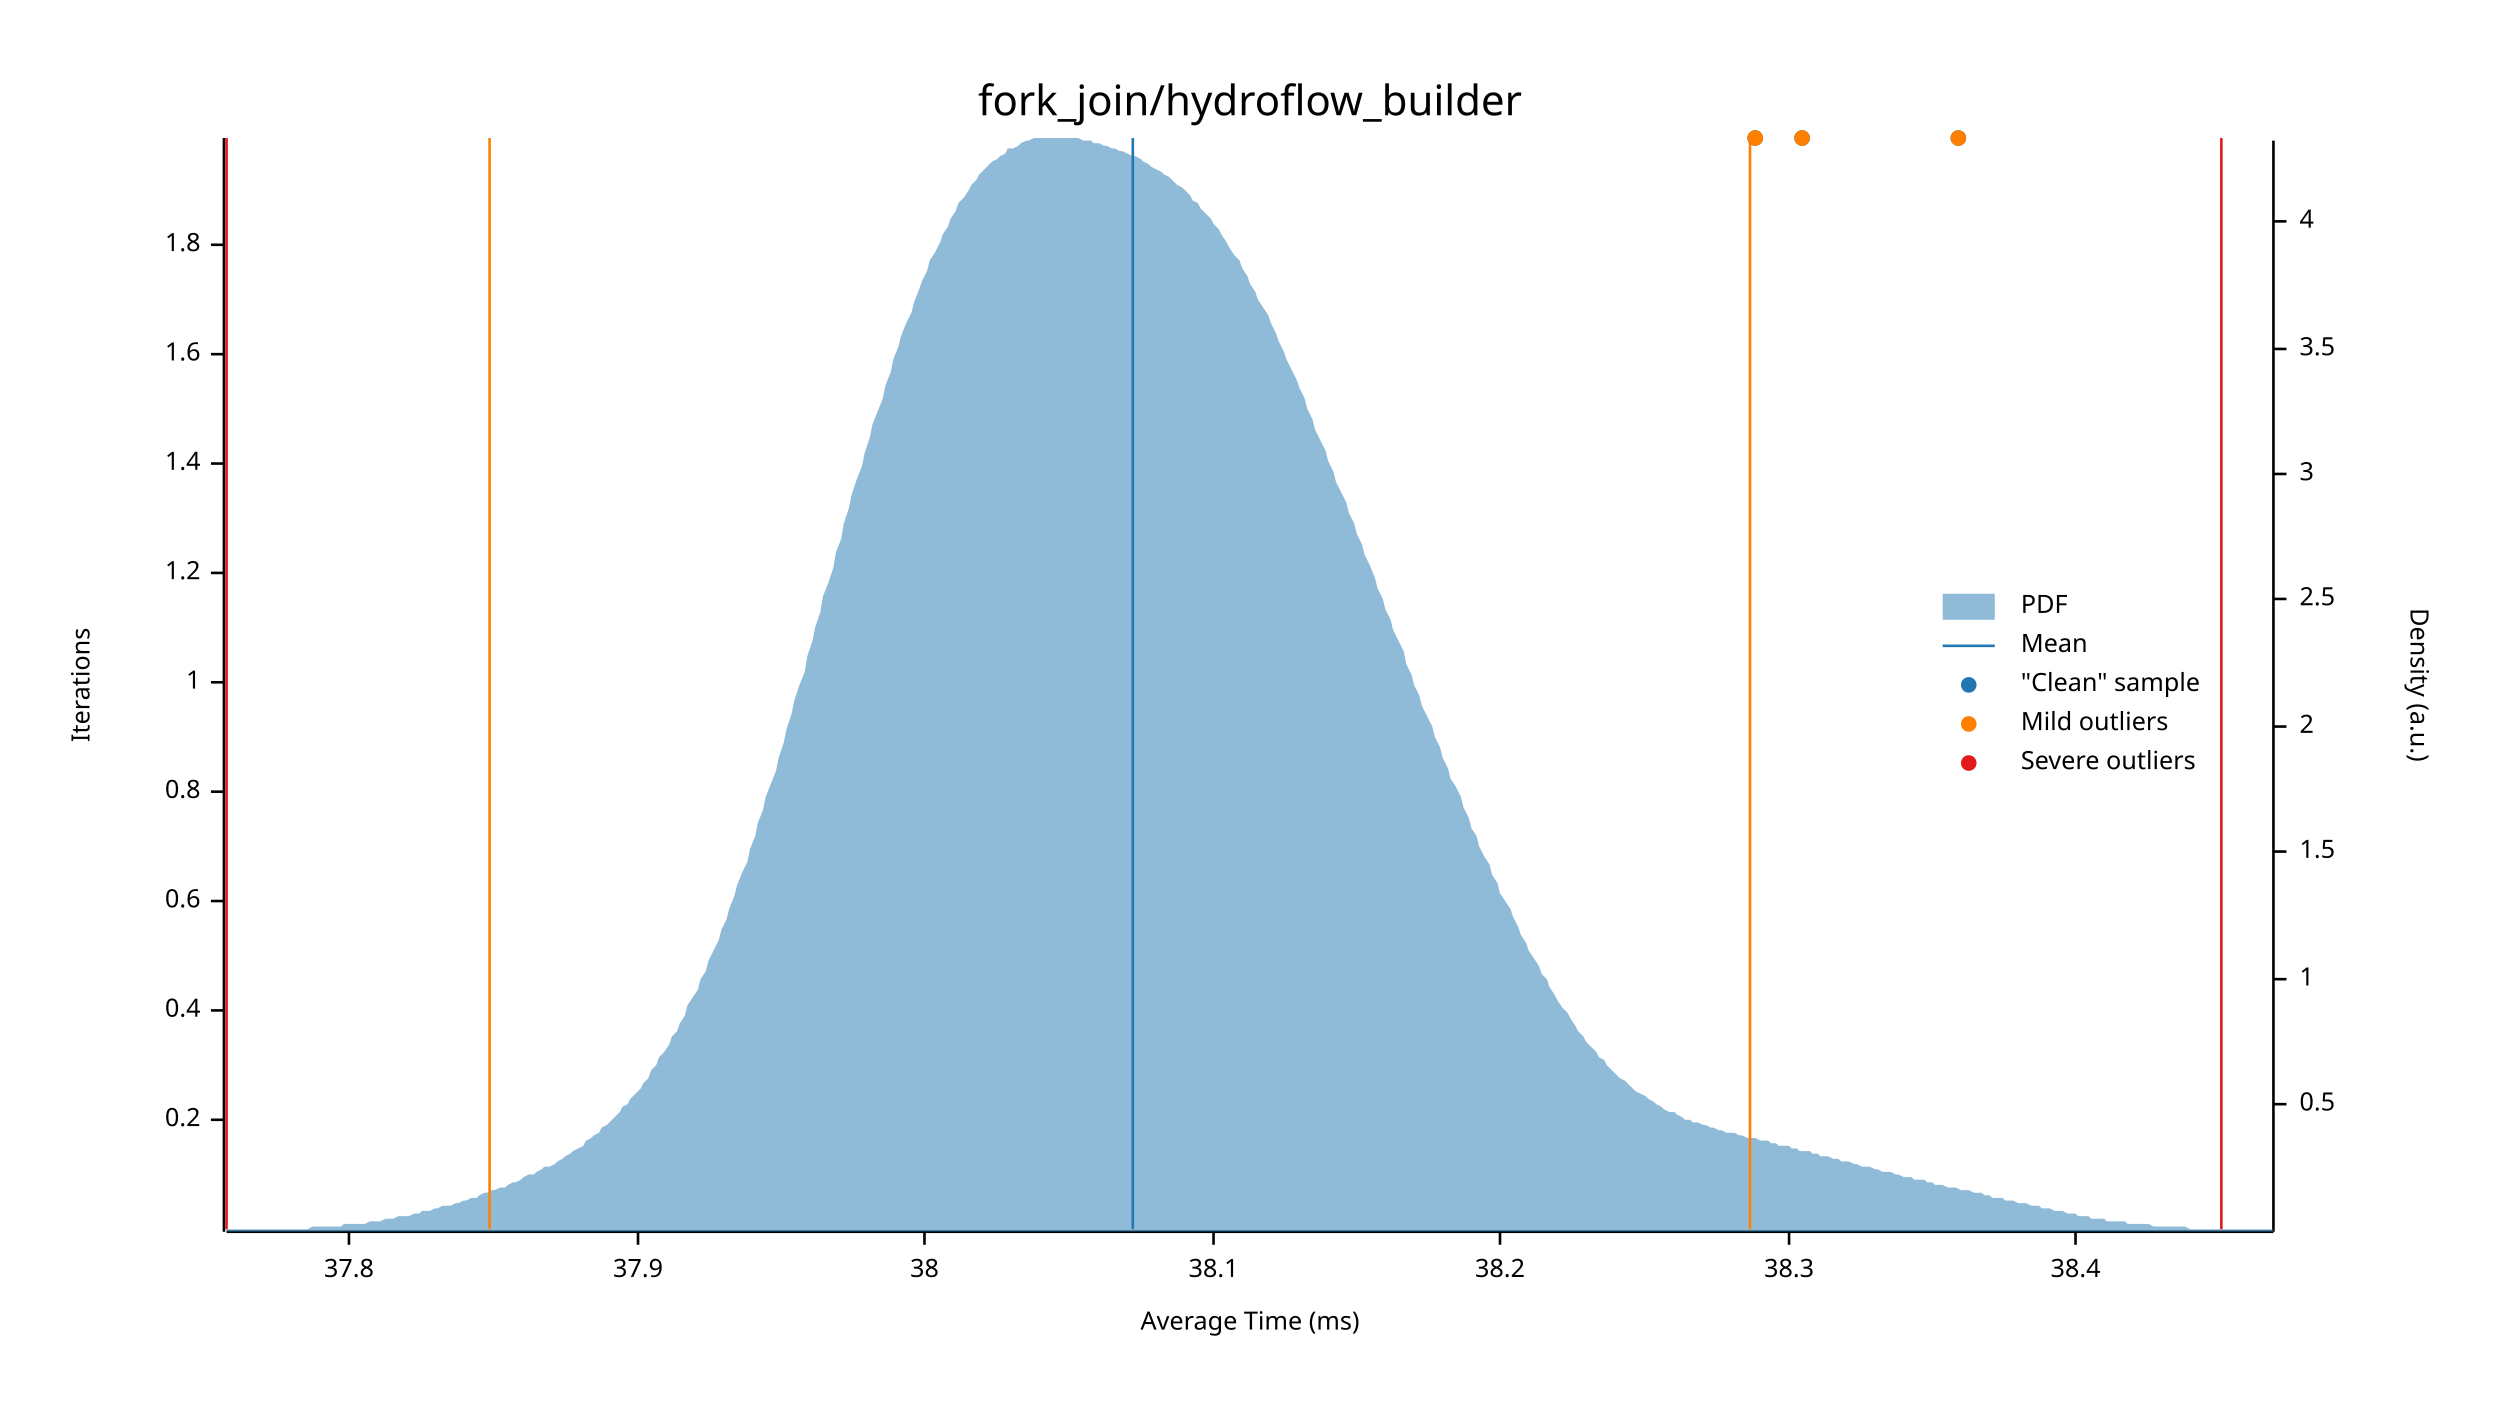
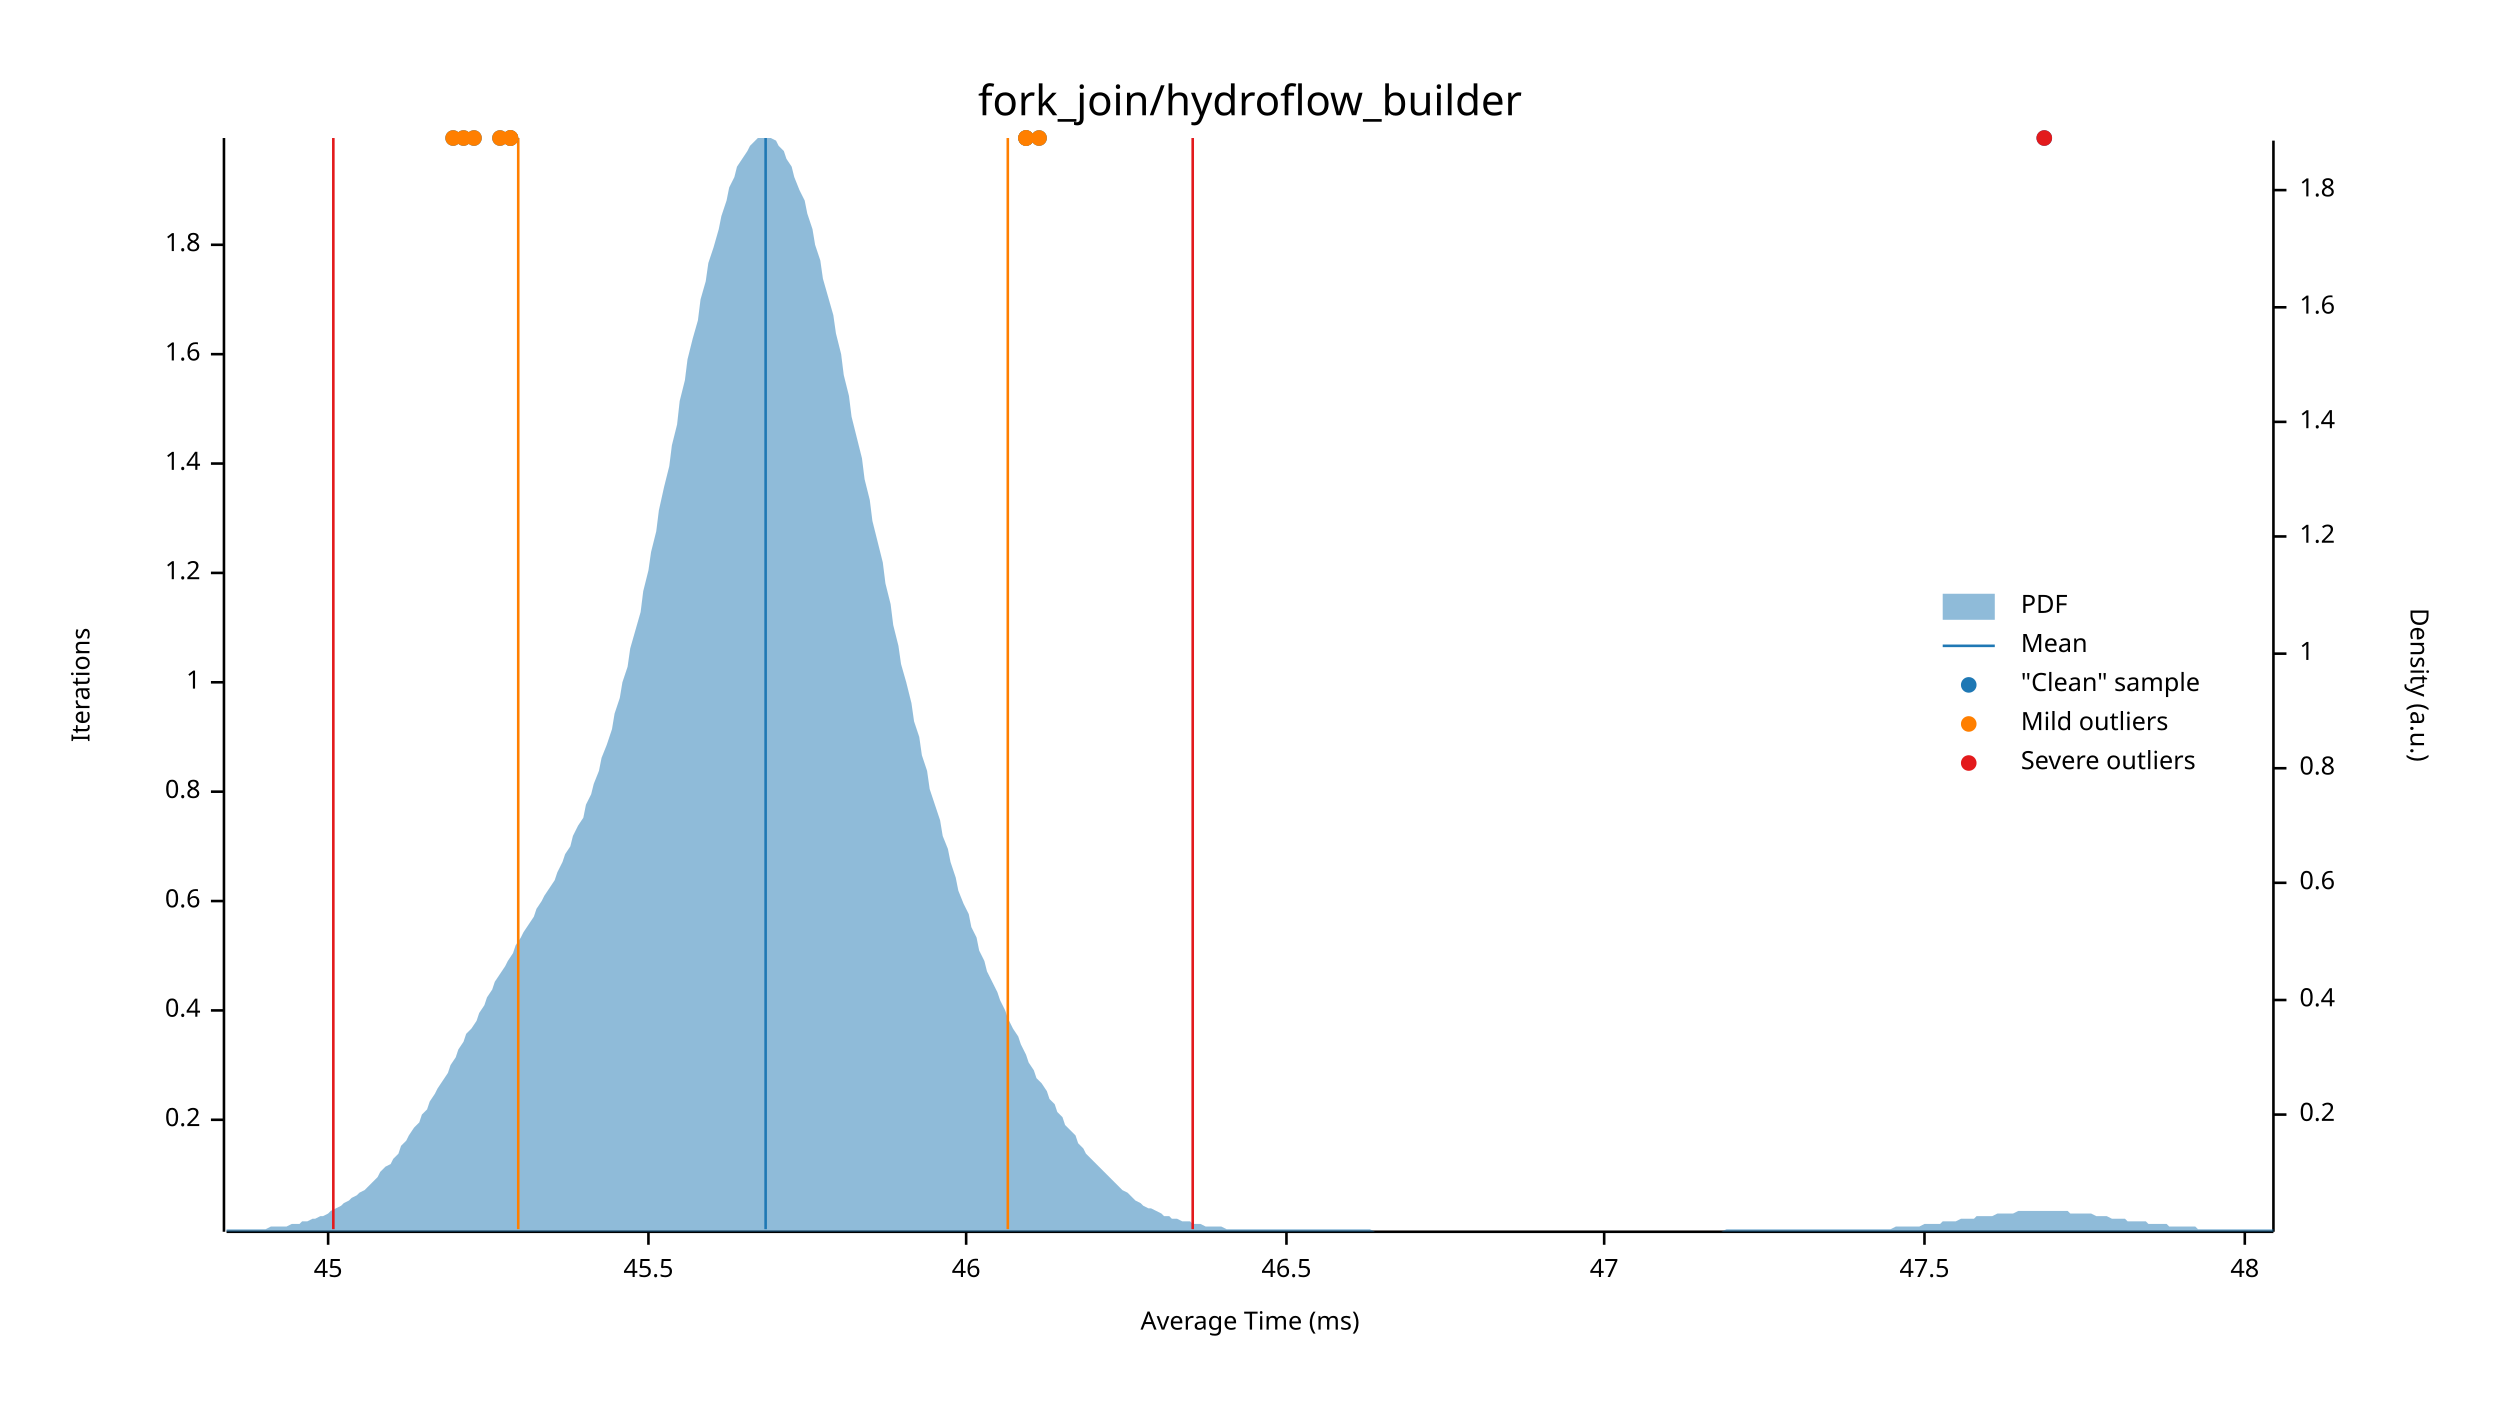
<svg xmlns="http://www.w3.org/2000/svg" width="960" height="540" viewBox="0 0 960 540">
  <text x="480" y="32" dy="0.76em" text-anchor="middle" font-family="sans-serif" font-size="16.129" opacity="1" fill="#000000">
fork_join/hydroflow_builder
</text>
  <text x="27" y="263" dy="0.76em" text-anchor="middle" font-family="sans-serif" font-size="9.677" opacity="1" fill="#000000" transform="rotate(270, 27, 263)">
Iterations
</text>
  <text x="480" y="513" dy="-0.5ex" text-anchor="middle" font-family="sans-serif" font-size="9.677" opacity="1" fill="#000000">
Average Time (ms)
</text>
  <polyline fill="none" opacity="1" stroke="#000000" stroke-width="1" points="86,53 86,473 " />
  <text x="77" y="430" dy="0.5ex" text-anchor="end" font-family="sans-serif" font-size="9.677" opacity="1" fill="#000000">
0.2
</text>
  <polyline fill="none" opacity="1" stroke="#000000" stroke-width="1" points="81,430 86,430 " />
  <text x="77" y="388" dy="0.5ex" text-anchor="end" font-family="sans-serif" font-size="9.677" opacity="1" fill="#000000">
0.4
</text>
  <polyline fill="none" opacity="1" stroke="#000000" stroke-width="1" points="81,388 86,388 " />
  <text x="77" y="346" dy="0.5ex" text-anchor="end" font-family="sans-serif" font-size="9.677" opacity="1" fill="#000000">
0.6
</text>
  <polyline fill="none" opacity="1" stroke="#000000" stroke-width="1" points="81,346 86,346 " />
  <text x="77" y="304" dy="0.5ex" text-anchor="end" font-family="sans-serif" font-size="9.677" opacity="1" fill="#000000">
0.8
</text>
  <polyline fill="none" opacity="1" stroke="#000000" stroke-width="1" points="81,304 86,304 " />
  <text x="77" y="262" dy="0.5ex" text-anchor="end" font-family="sans-serif" font-size="9.677" opacity="1" fill="#000000">
1
</text>
  <polyline fill="none" opacity="1" stroke="#000000" stroke-width="1" points="81,262 86,262 " />
  <text x="77" y="220" dy="0.5ex" text-anchor="end" font-family="sans-serif" font-size="9.677" opacity="1" fill="#000000">
1.2
</text>
  <polyline fill="none" opacity="1" stroke="#000000" stroke-width="1" points="81,220 86,220 " />
  <text x="77" y="178" dy="0.5ex" text-anchor="end" font-family="sans-serif" font-size="9.677" opacity="1" fill="#000000">
1.4
</text>
  <polyline fill="none" opacity="1" stroke="#000000" stroke-width="1" points="81,178 86,178 " />
  <text x="77" y="136" dy="0.5ex" text-anchor="end" font-family="sans-serif" font-size="9.677" opacity="1" fill="#000000">
1.6
</text>
  <polyline fill="none" opacity="1" stroke="#000000" stroke-width="1" points="81,136 86,136 " />
  <text x="77" y="94" dy="0.5ex" text-anchor="end" font-family="sans-serif" font-size="9.677" opacity="1" fill="#000000">
1.8
</text>
  <polyline fill="none" opacity="1" stroke="#000000" stroke-width="1" points="81,94 86,94 " />
  <polyline fill="none" opacity="1" stroke="#000000" stroke-width="1" points="87,473 873,473 " />
-   <text x="134" y="483" dy="0.76em" text-anchor="middle" font-family="sans-serif" font-size="9.677" opacity="1" fill="#000000">
- 37.8
+   <text x="126" y="483" dy="0.76em" text-anchor="middle" font-family="sans-serif" font-size="9.677" opacity="1" fill="#000000">
+ 45
</text>
-   <polyline fill="none" opacity="1" stroke="#000000" stroke-width="1" points="134,473 134,478 " />
-   <text x="245" y="483" dy="0.76em" text-anchor="middle" font-family="sans-serif" font-size="9.677" opacity="1" fill="#000000">
- 37.9
+   <polyline fill="none" opacity="1" stroke="#000000" stroke-width="1" points="126,473 126,478 " />
+   <text x="249" y="483" dy="0.76em" text-anchor="middle" font-family="sans-serif" font-size="9.677" opacity="1" fill="#000000">
+ 45.5
</text>
-   <polyline fill="none" opacity="1" stroke="#000000" stroke-width="1" points="245,473 245,478 " />
-   <text x="355" y="483" dy="0.76em" text-anchor="middle" font-family="sans-serif" font-size="9.677" opacity="1" fill="#000000">
- 38
+   <polyline fill="none" opacity="1" stroke="#000000" stroke-width="1" points="249,473 249,478 " />
+   <text x="371" y="483" dy="0.76em" text-anchor="middle" font-family="sans-serif" font-size="9.677" opacity="1" fill="#000000">
+ 46
</text>
-   <polyline fill="none" opacity="1" stroke="#000000" stroke-width="1" points="355,473 355,478 " />
-   <text x="466" y="483" dy="0.76em" text-anchor="middle" font-family="sans-serif" font-size="9.677" opacity="1" fill="#000000">
- 38.1
+   <polyline fill="none" opacity="1" stroke="#000000" stroke-width="1" points="371,473 371,478 " />
+   <text x="494" y="483" dy="0.76em" text-anchor="middle" font-family="sans-serif" font-size="9.677" opacity="1" fill="#000000">
+ 46.5
</text>
-   <polyline fill="none" opacity="1" stroke="#000000" stroke-width="1" points="466,473 466,478 " />
-   <text x="576" y="483" dy="0.76em" text-anchor="middle" font-family="sans-serif" font-size="9.677" opacity="1" fill="#000000">
- 38.2
+   <polyline fill="none" opacity="1" stroke="#000000" stroke-width="1" points="494,473 494,478 " />
+   <text x="616" y="483" dy="0.76em" text-anchor="middle" font-family="sans-serif" font-size="9.677" opacity="1" fill="#000000">
+ 47
</text>
-   <polyline fill="none" opacity="1" stroke="#000000" stroke-width="1" points="576,473 576,478 " />
-   <text x="687" y="483" dy="0.76em" text-anchor="middle" font-family="sans-serif" font-size="9.677" opacity="1" fill="#000000">
- 38.3
+   <polyline fill="none" opacity="1" stroke="#000000" stroke-width="1" points="616,473 616,478 " />
+   <text x="739" y="483" dy="0.76em" text-anchor="middle" font-family="sans-serif" font-size="9.677" opacity="1" fill="#000000">
+ 47.5
</text>
-   <polyline fill="none" opacity="1" stroke="#000000" stroke-width="1" points="687,473 687,478 " />
-   <text x="797" y="483" dy="0.76em" text-anchor="middle" font-family="sans-serif" font-size="9.677" opacity="1" fill="#000000">
- 38.4
+   <polyline fill="none" opacity="1" stroke="#000000" stroke-width="1" points="739,473 739,478 " />
+   <text x="862" y="483" dy="0.76em" text-anchor="middle" font-family="sans-serif" font-size="9.677" opacity="1" fill="#000000">
+ 48
</text>
-   <polyline fill="none" opacity="1" stroke="#000000" stroke-width="1" points="797,473 797,478 " />
+   <polyline fill="none" opacity="1" stroke="#000000" stroke-width="1" points="862,473 862,478 " />
  <text x="933" y="263" dy="0.76em" text-anchor="middle" font-family="sans-serif" font-size="9.677" opacity="1" fill="#000000" transform="rotate(90, 933, 263)">
Density (a.u.)
</text>
  <polyline fill="none" opacity="1" stroke="#000000" stroke-width="1" points="873,54 873,473 " />
-   <text x="883" y="424" dy="0.5ex" text-anchor="start" font-family="sans-serif" font-size="9.677" opacity="1" fill="#000000">
- 0.5
+   <text x="883" y="428" dy="0.5ex" text-anchor="start" font-family="sans-serif" font-size="9.677" opacity="1" fill="#000000">
+ 0.2
</text>
-   <polyline fill="none" opacity="1" stroke="#000000" stroke-width="1" points="873,424 878,424 " />
-   <text x="883" y="376" dy="0.5ex" text-anchor="start" font-family="sans-serif" font-size="9.677" opacity="1" fill="#000000">
+   <polyline fill="none" opacity="1" stroke="#000000" stroke-width="1" points="873,428 878,428 " />
+   <text x="883" y="384" dy="0.5ex" text-anchor="start" font-family="sans-serif" font-size="9.677" opacity="1" fill="#000000">
+ 0.4
+ </text>
+   <polyline fill="none" opacity="1" stroke="#000000" stroke-width="1" points="873,384 878,384 " />
+   <text x="883" y="339" dy="0.5ex" text-anchor="start" font-family="sans-serif" font-size="9.677" opacity="1" fill="#000000">
+ 0.6
+ </text>
+   <polyline fill="none" opacity="1" stroke="#000000" stroke-width="1" points="873,339 878,339 " />
+   <text x="883" y="295" dy="0.5ex" text-anchor="start" font-family="sans-serif" font-size="9.677" opacity="1" fill="#000000">
+ 0.8
+ </text>
+   <polyline fill="none" opacity="1" stroke="#000000" stroke-width="1" points="873,295 878,295 " />
+   <text x="883" y="251" dy="0.5ex" text-anchor="start" font-family="sans-serif" font-size="9.677" opacity="1" fill="#000000">
1
</text>
-   <polyline fill="none" opacity="1" stroke="#000000" stroke-width="1" points="873,376 878,376 " />
-   <text x="883" y="327" dy="0.5ex" text-anchor="start" font-family="sans-serif" font-size="9.677" opacity="1" fill="#000000">
- 1.5
+   <polyline fill="none" opacity="1" stroke="#000000" stroke-width="1" points="873,251 878,251 " />
+   <text x="883" y="206" dy="0.5ex" text-anchor="start" font-family="sans-serif" font-size="9.677" opacity="1" fill="#000000">
+ 1.2
</text>
-   <polyline fill="none" opacity="1" stroke="#000000" stroke-width="1" points="873,327 878,327 " />
-   <text x="883" y="279" dy="0.5ex" text-anchor="start" font-family="sans-serif" font-size="9.677" opacity="1" fill="#000000">
- 2
+   <polyline fill="none" opacity="1" stroke="#000000" stroke-width="1" points="873,206 878,206 " />
+   <text x="883" y="162" dy="0.5ex" text-anchor="start" font-family="sans-serif" font-size="9.677" opacity="1" fill="#000000">
+ 1.4
</text>
-   <polyline fill="none" opacity="1" stroke="#000000" stroke-width="1" points="873,279 878,279 " />
-   <text x="883" y="230" dy="0.5ex" text-anchor="start" font-family="sans-serif" font-size="9.677" opacity="1" fill="#000000">
- 2.5
+   <polyline fill="none" opacity="1" stroke="#000000" stroke-width="1" points="873,162 878,162 " />
+   <text x="883" y="118" dy="0.5ex" text-anchor="start" font-family="sans-serif" font-size="9.677" opacity="1" fill="#000000">
+ 1.6
</text>
-   <polyline fill="none" opacity="1" stroke="#000000" stroke-width="1" points="873,230 878,230 " />
-   <text x="883" y="182" dy="0.5ex" text-anchor="start" font-family="sans-serif" font-size="9.677" opacity="1" fill="#000000">
- 3
+   <polyline fill="none" opacity="1" stroke="#000000" stroke-width="1" points="873,118 878,118 " />
+   <text x="883" y="73" dy="0.5ex" text-anchor="start" font-family="sans-serif" font-size="9.677" opacity="1" fill="#000000">
+ 1.8
</text>
-   <polyline fill="none" opacity="1" stroke="#000000" stroke-width="1" points="873,182 878,182 " />
-   <text x="883" y="134" dy="0.5ex" text-anchor="start" font-family="sans-serif" font-size="9.677" opacity="1" fill="#000000">
- 3.5
- </text>
-   <polyline fill="none" opacity="1" stroke="#000000" stroke-width="1" points="873,134 878,134 " />
-   <text x="883" y="85" dy="0.5ex" text-anchor="start" font-family="sans-serif" font-size="9.677" opacity="1" fill="#000000">
- 4
- </text>
-   <polyline fill="none" opacity="1" stroke="#000000" stroke-width="1" points="873,85 878,85 " />
-   <polygon opacity="0.5" fill="#1F78B4" points="87,472 88,472 90,472 91,472 93,472 94,472 96,472 98,472 99,472 101,472 102,472 104,472 105,472 107,472 109,472 110,472 112,472 113,472 115,472 116,472 118,472 120,471 121,471 123,471 124,471 126,471 127,471 129,471 131,471 132,470 134,470 135,470 137,470 138,470 140,470 142,469 143,469 145,469 146,469 148,468 150,468 151,468 153,467 154,467 156,467 157,467 159,466 161,466 162,465 164,465 165,465 167,464 168,464 170,463 172,463 173,463 175,462 176,462 178,461 179,461 181,460 183,460 184,459 186,458 187,458 189,457 190,457 192,456 194,456 195,455 197,454 198,454 200,453 201,452 203,451 205,451 206,450 208,449 209,448 211,448 213,447 214,446 216,445 217,444 219,443 220,442 222,441 224,440 225,438 227,437 228,436 230,435 231,433 233,432 235,430 236,429 238,427 239,425 241,424 242,422 244,420 246,418 247,416 249,414 250,411 252,409 253,406 255,404 257,401 258,398 260,396 261,393 263,390 264,386 266,383 268,380 269,376 271,373 272,369 274,365 276,361 277,357 279,353 280,349 282,344 283,340 285,335 287,331 288,326 290,321 291,316 293,311 294,306 296,301 298,296 299,291 301,285 302,280 304,274 305,269 307,263 309,258 310,252 312,246 313,241 315,235 316,229 318,224 320,218 321,212 323,207 324,201 326,195 327,190 329,184 331,179 332,174 334,168 335,163 337,158 339,153 340,148 342,143 343,138 345,133 346,129 348,124 350,120 351,116 353,111 354,108 356,104 357,100 359,97 361,93 362,90 364,87 365,84 367,81 368,78 370,76 372,73 373,71 375,69 376,67 378,65 379,64 381,62 383,61 384,60 386,59 387,57 389,57 391,56 392,55 394,54 395,54 397,53 398,53 400,53 402,53 403,53 405,53 406,53 408,53 409,53 411,53 413,53 414,53 416,54 417,54 419,54 420,55 422,55 424,56 425,56 427,57 428,57 430,58 431,58 433,59 435,60 436,60 438,61 439,62 441,63 442,64 444,65 446,66 447,67 449,68 450,69 452,71 454,72 455,73 457,75 458,77 460,78 461,80 463,82 465,84 466,86 468,88 469,90 471,93 472,95 474,98 476,100 477,103 479,106 480,109 482,112 483,115 485,118 487,121 488,124 490,128 491,131 493,135 494,138 496,142 498,146 499,149 501,153 502,157 504,161 505,165 507,169 509,173 510,177 512,181 513,185 515,189 517,193 518,197 520,201 521,205 523,209 524,213 526,217 528,222 529,226 531,230 532,234 534,238 535,242 537,246 539,250 540,255 542,259 543,263 545,267 546,271 548,275 550,279 551,283 553,287 554,291 556,295 557,299 559,302 561,306 562,310 564,314 565,318 567,321 568,325 570,329 572,332 573,336 575,339 576,343 578,346 580,349 581,352 583,356 584,359 586,362 587,365 589,368 591,371 592,374 594,376 595,379 597,382 598,384 600,387 602,389 603,391 605,394 606,396 608,398 609,400 611,402 613,404 614,406 616,407 617,409 619,411 620,412 622,414 624,415 625,416 627,418 628,419 630,420 632,421 633,422 635,423 636,424 638,425 639,426 641,427 643,427 644,428 646,429 647,430 649,430 650,431 652,431 654,432 655,432 657,433 658,433 660,434 661,434 663,435 665,435 666,435 668,436 669,436 671,437 672,437 674,437 676,438 677,438 679,438 680,439 682,439 683,440 685,440 687,440 688,441 690,441 691,442 693,442 695,442 696,443 698,443 699,444 701,444 702,444 704,445 706,445 707,446 709,446 710,446 712,447 713,447 715,448 717,448 718,448 720,449 721,449 723,450 724,450 726,450 728,451 729,451 731,452 732,452 734,452 735,453 737,453 739,453 740,454 742,454 743,455 745,455 746,455 748,456 750,456 751,456 753,457 754,457 756,457 758,458 759,458 761,458 762,459 764,459 765,460 767,460 769,460 770,461 772,461 773,461 775,462 776,462 778,462 780,463 781,463 783,463 784,464 786,464 787,464 789,465 791,465 792,465 794,466 795,466 797,466 798,467 800,467 802,467 803,468 805,468 806,468 808,468 809,469 811,469 813,469 814,469 816,469 817,470 819,470 821,470 822,470 824,470 825,470 827,471 828,471 830,471 832,471 833,471 835,471 836,471 838,471 839,471 841,472 843,472 844,472 846,472 847,472 849,472 850,472 852,472 854,472 855,472 857,472 858,472 860,472 861,472 863,472 865,472 866,472 868,472 869,472 871,472 873,472 873,473 87,473 " />
-   <polyline fill="none" opacity="1" stroke="#1F78B4" stroke-width="1" points="435,472 435,53 " />
-   <polyline fill="none" opacity="1" stroke="#FF7F00" stroke-width="1" points="188,472 188,53 " />
-   <polyline fill="none" opacity="1" stroke="#FF7F00" stroke-width="1" points="672,472 672,53 " />
-   <polyline fill="none" opacity="1" stroke="#E31A1C" stroke-width="1" points="87,472 87,53 " />
-   <polyline fill="none" opacity="1" stroke="#E31A1C" stroke-width="1" points="853,472 853,53 " />
-   <circle cx="752" cy="53" r="3" opacity="1" fill="#1F78B4" stroke="none" stroke-width="1" />
-   <circle cx="674" cy="53" r="3" opacity="1" fill="#1F78B4" stroke="none" stroke-width="1" />
-   <circle cx="692" cy="53" r="3" opacity="1" fill="#1F78B4" stroke="none" stroke-width="1" />
-   <circle cx="752" cy="53" r="3" opacity="1" fill="#FF7F00" stroke="none" stroke-width="1" />
-   <circle cx="674" cy="53" r="3" opacity="1" fill="#FF7F00" stroke="none" stroke-width="1" />
-   <circle cx="692" cy="53" r="3" opacity="1" fill="#FF7F00" stroke="none" stroke-width="1" />
+   <polyline fill="none" opacity="1" stroke="#000000" stroke-width="1" points="873,73 878,73 " />
+   <polygon opacity="0.5" fill="#1F78B4" points="87,472 88,472 90,472 91,472 93,472 94,472 96,472 98,472 99,472 101,472 102,472 104,471 105,471 107,471 109,471 110,471 112,470 113,470 115,470 116,469 118,469 120,468 121,468 123,467 124,467 126,466 127,465 129,464 131,463 132,462 134,461 135,460 137,459 138,458 140,457 142,455 143,454 145,452 146,450 148,448 150,447 151,445 153,443 154,440 156,438 157,436 159,433 161,431 162,428 164,426 165,423 167,420 168,418 170,415 172,412 173,409 175,406 176,403 178,400 179,397 181,395 183,392 184,389 186,386 187,383 189,380 190,377 192,374 194,371 195,369 197,366 198,363 200,360 201,358 203,355 205,352 206,349 208,346 209,344 211,341 213,338 214,335 216,331 217,328 219,325 220,321 222,317 224,314 225,309 227,305 228,301 230,296 231,291 233,286 235,280 236,274 238,268 239,262 241,256 242,249 244,242 246,235 247,227 249,219 250,212 252,204 253,196 255,187 257,179 258,171 260,163 261,154 263,146 264,138 266,130 268,123 269,115 271,108 272,101 274,95 276,88 277,83 279,77 280,72 282,68 283,64 285,61 287,58 288,56 290,54 291,53 293,53 294,53 296,53 298,54 299,56 301,58 302,61 304,64 305,68 307,73 309,77 310,82 312,88 313,94 315,100 316,107 318,114 320,121 321,128 323,136 324,144 326,152 327,160 329,168 331,176 332,184 334,192 335,200 337,208 339,216 340,224 342,232 343,240 345,248 346,255 348,262 350,270 351,277 353,283 354,290 356,296 357,303 359,309 361,315 362,321 364,326 365,331 367,337 368,342 370,347 372,351 373,356 375,360 376,365 378,369 379,373 381,377 383,381 384,384 386,388 387,391 389,395 391,398 392,401 394,405 395,408 397,411 398,414 400,416 402,419 403,422 405,424 406,427 408,429 409,432 411,434 413,436 414,439 416,441 417,443 419,445 420,446 422,448 424,450 425,451 427,453 428,454 430,456 431,457 433,458 435,460 436,461 438,462 439,463 441,464 442,464 444,465 446,466 447,467 449,467 450,468 452,468 454,469 455,469 457,469 458,470 460,470 461,470 463,471 465,471 466,471 468,471 469,471 471,472 472,472 474,472 476,472 477,472 479,472 480,472 482,472 483,472 485,472 487,472 488,472 490,472 491,472 493,472 494,472 496,472 498,472 499,472 501,472 502,472 504,472 505,472 507,472 509,472 510,472 512,472 513,472 515,472 517,472 518,472 520,472 521,472 523,472 524,472 526,472 528,473 529,473 531,473 532,473 534,473 535,473 537,473 539,473 540,473 542,473 543,473 545,473 546,473 548,473 550,473 551,473 553,473 554,473 556,473 557,473 559,473 561,473 562,473 564,473 565,473 567,473 568,473 570,473 572,473 573,473 575,473 576,473 578,473 580,473 581,473 583,473 584,473 586,473 587,473 589,473 591,473 592,473 594,473 595,473 597,473 598,473 600,473 602,473 603,473 605,473 606,473 608,473 609,473 611,473 613,473 614,473 616,473 617,473 619,473 620,473 622,473 624,473 625,473 627,473 628,473 630,473 632,473 633,473 635,473 636,473 638,473 639,473 641,473 643,473 644,473 646,473 647,473 649,473 650,473 652,473 654,473 655,473 657,473 658,473 660,473 661,473 663,472 665,472 666,472 668,472 669,472 671,472 672,472 674,472 676,472 677,472 679,472 680,472 682,472 683,472 685,472 687,472 688,472 690,472 691,472 693,472 695,472 696,472 698,472 699,472 701,472 702,472 704,472 706,472 707,472 709,472 710,472 712,472 713,472 715,472 717,472 718,472 720,472 721,472 723,472 724,472 726,472 728,471 729,471 731,471 732,471 734,471 735,471 737,471 739,470 740,470 742,470 743,470 745,470 746,469 748,469 750,469 751,469 753,468 754,468 756,468 758,468 759,467 761,467 762,467 764,467 765,467 767,466 769,466 770,466 772,466 773,466 775,465 776,465 778,465 780,465 781,465 783,465 784,465 786,465 787,465 789,465 791,465 792,465 794,465 795,466 797,466 798,466 800,466 802,466 803,466 805,467 806,467 808,467 809,467 811,468 813,468 814,468 816,468 817,469 819,469 821,469 822,469 824,469 825,470 827,470 828,470 830,470 832,470 833,471 835,471 836,471 838,471 839,471 841,471 843,471 844,472 846,472 847,472 849,472 850,472 852,472 854,472 855,472 857,472 858,472 860,472 861,472 863,472 865,472 866,472 868,472 869,472 871,472 873,472 873,473 87,473 " />
+   <polyline fill="none" opacity="1" stroke="#1F78B4" stroke-width="1" points="294,472 294,53 " />
+   <polyline fill="none" opacity="1" stroke="#FF7F00" stroke-width="1" points="199,472 199,53 " />
+   <polyline fill="none" opacity="1" stroke="#FF7F00" stroke-width="1" points="387,472 387,53 " />
+   <polyline fill="none" opacity="1" stroke="#E31A1C" stroke-width="1" points="128,472 128,53 " />
+   <polyline fill="none" opacity="1" stroke="#E31A1C" stroke-width="1" points="458,472 458,53 " />
+   <circle cx="182" cy="53" r="3" opacity="1" fill="#1F78B4" stroke="none" stroke-width="1" />
+   <circle cx="196" cy="53" r="3" opacity="1" fill="#1F78B4" stroke="none" stroke-width="1" />
+   <circle cx="178" cy="53" r="3" opacity="1" fill="#1F78B4" stroke="none" stroke-width="1" />
+   <circle cx="174" cy="53" r="3" opacity="1" fill="#1F78B4" stroke="none" stroke-width="1" />
+   <circle cx="192" cy="53" r="3" opacity="1" fill="#1F78B4" stroke="none" stroke-width="1" />
+   <circle cx="785" cy="53" r="3" opacity="1" fill="#1F78B4" stroke="none" stroke-width="1" />
+   <circle cx="394" cy="53" r="3" opacity="1" fill="#1F78B4" stroke="none" stroke-width="1" />
+   <circle cx="394" cy="53" r="3" opacity="1" fill="#1F78B4" stroke="none" stroke-width="1" />
+   <circle cx="399" cy="53" r="3" opacity="1" fill="#1F78B4" stroke="none" stroke-width="1" />
+   <circle cx="196" cy="53" r="3" opacity="1" fill="#1F78B4" stroke="none" stroke-width="1" />
+   <circle cx="182" cy="53" r="3" opacity="1" fill="#FF7F00" stroke="none" stroke-width="1" />
+   <circle cx="196" cy="53" r="3" opacity="1" fill="#FF7F00" stroke="none" stroke-width="1" />
+   <circle cx="178" cy="53" r="3" opacity="1" fill="#FF7F00" stroke="none" stroke-width="1" />
+   <circle cx="174" cy="53" r="3" opacity="1" fill="#FF7F00" stroke="none" stroke-width="1" />
+   <circle cx="192" cy="53" r="3" opacity="1" fill="#FF7F00" stroke="none" stroke-width="1" />
+   <circle cx="394" cy="53" r="3" opacity="1" fill="#FF7F00" stroke="none" stroke-width="1" />
+   <circle cx="394" cy="53" r="3" opacity="1" fill="#FF7F00" stroke="none" stroke-width="1" />
+   <circle cx="399" cy="53" r="3" opacity="1" fill="#FF7F00" stroke="none" stroke-width="1" />
+   <circle cx="196" cy="53" r="3" opacity="1" fill="#FF7F00" stroke="none" stroke-width="1" />
+   <circle cx="785" cy="53" r="3" opacity="1" fill="#E31A1C" stroke="none" stroke-width="1" />
  <text x="776" y="228" dy="0.76em" text-anchor="start" font-family="sans-serif" font-size="9.677" opacity="1" fill="#000000">
PDF
</text>
  <text x="776" y="243" dy="0.76em" text-anchor="start" font-family="sans-serif" font-size="9.677" opacity="1" fill="#000000">
Mean
</text>
  <text x="776" y="258" dy="0.76em" text-anchor="start" font-family="sans-serif" font-size="9.677" opacity="1" fill="#000000">
"Clean" sample
</text>
  <text x="776" y="273" dy="0.76em" text-anchor="start" font-family="sans-serif" font-size="9.677" opacity="1" fill="#000000">
Mild outliers
</text>
  <text x="776" y="288" dy="0.76em" text-anchor="start" font-family="sans-serif" font-size="9.677" opacity="1" fill="#000000">
Severe outliers
</text>
  <rect x="746" y="228" width="20" height="10" opacity="0.5" fill="#1F78B4" stroke="none" />
  <polyline fill="none" opacity="1" stroke="#1F78B4" stroke-width="1" points="746,248 766,248 " />
  <circle cx="756" cy="263" r="3" opacity="1" fill="#1F78B4" stroke="none" stroke-width="1" />
  <circle cx="756" cy="278" r="3" opacity="1" fill="#FF7F00" stroke="none" stroke-width="1" />
  <circle cx="756" cy="293" r="3" opacity="1" fill="#E31A1C" stroke="none" stroke-width="1" />
</svg>
